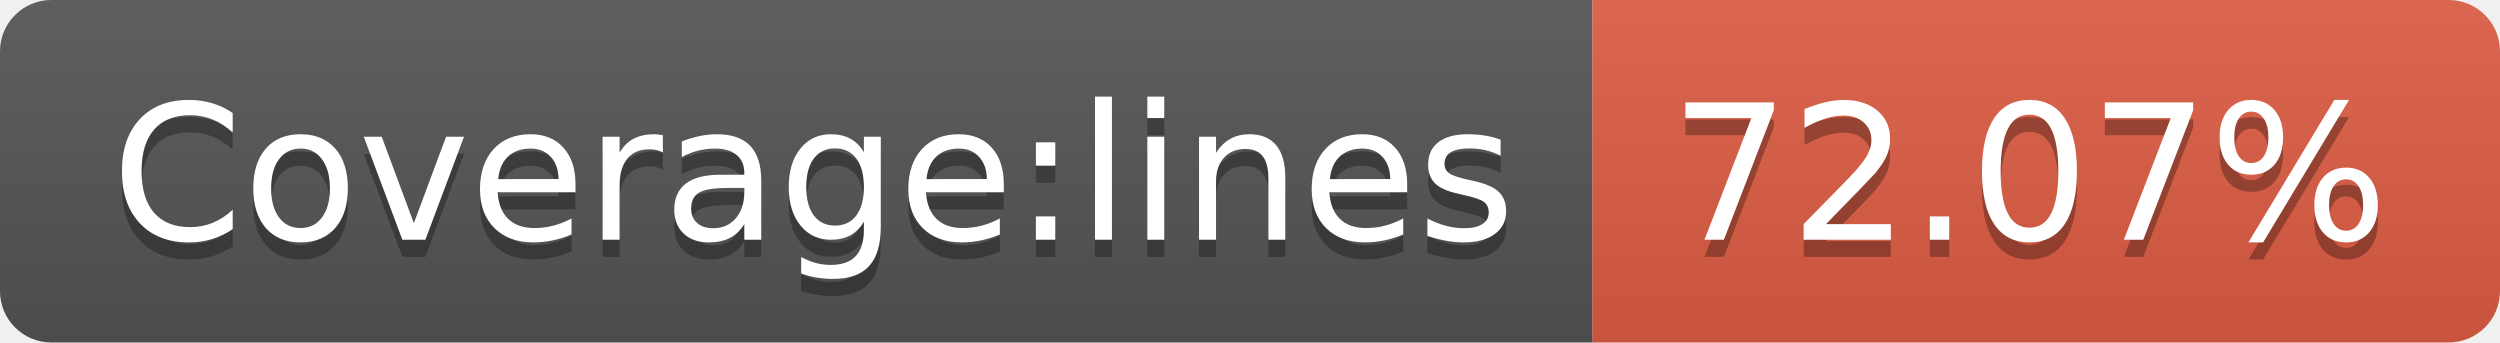
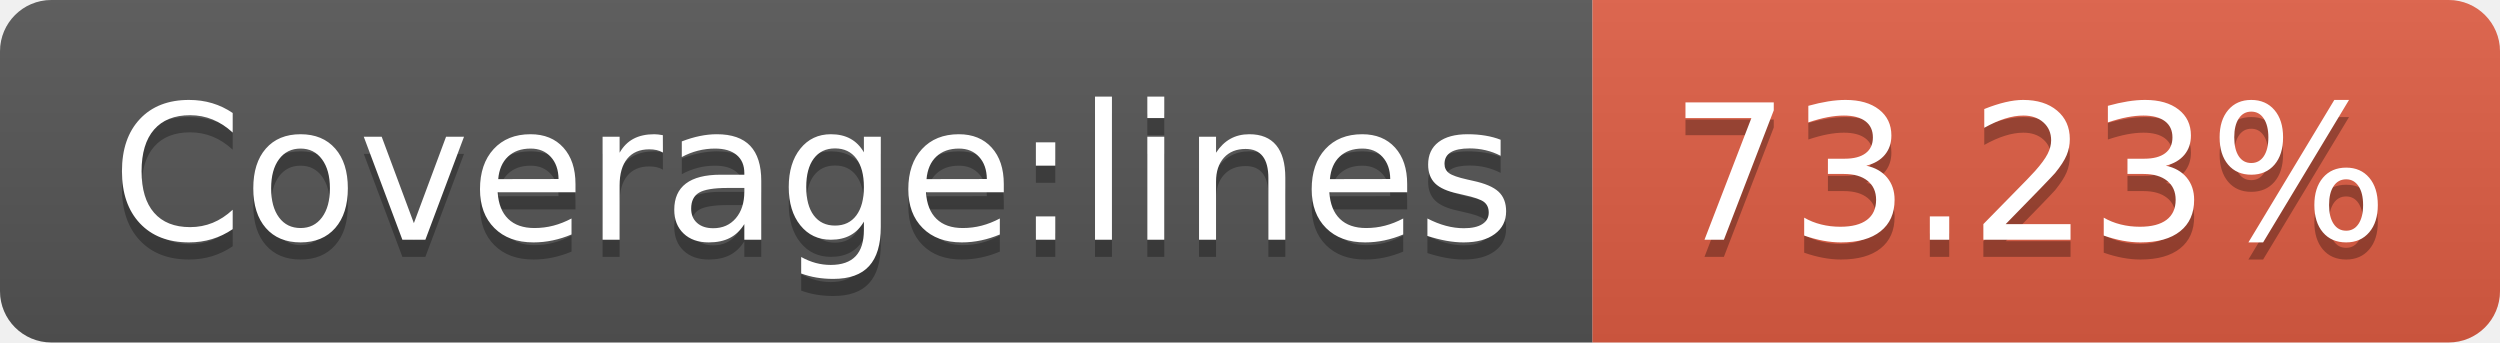
- <svg xmlns="http://www.w3.org/2000/svg" width="146" height="20" role="img" aria-label="Coverage:lines: 72.07%">
+ <svg xmlns="http://www.w3.org/2000/svg" width="146" height="20" role="img" aria-label="Coverage:lines: 73.23%">
  <linearGradient id="s" x2="0" y2="100%">
    <stop offset="0" stop-color="#bbb" stop-opacity=".1" />
    <stop offset="1" stop-opacity=".1" />
  </linearGradient>
  <clipPath id="r">
    <rect width="146" height="20" rx="3" fill="#fff" />
  </clipPath>
  <g clip-path="url(#r)">
    <rect width="93" height="20" fill="#555" />
    <rect x="93" width="53" height="20" fill="#e05d44" />
    <rect width="146" height="20" fill="url(#s)" />
  </g>
  <g fill="#fff" text-anchor="middle" font-family="Verdana,Geneva,DejaVu Sans,sans-serif" text-rendering="geometricPrecision" font-size="110">
    <text aria-hidden="true" x="475" y="150" fill="#010101" fill-opacity=".3" transform="scale(.1)" textLength="830">Coverage:lines</text>
    <text x="475" y="140" transform="scale(.1)" fill="#fff" textLength="830">Coverage:lines</text>
-     <text aria-hidden="true" x="1185" y="150" fill="#010101" fill-opacity=".3" transform="scale(.1)" textLength="430">72.07%</text>
-     <text x="1185" y="140" transform="scale(.1)" fill="#fff" textLength="430">72.07%</text>
+     <text aria-hidden="true" x="1185" y="150" fill="#010101" fill-opacity=".3" transform="scale(.1)" textLength="430">73.23%</text>
+     <text x="1185" y="140" transform="scale(.1)" fill="#fff" textLength="430">73.23%</text>
  </g>
</svg>
